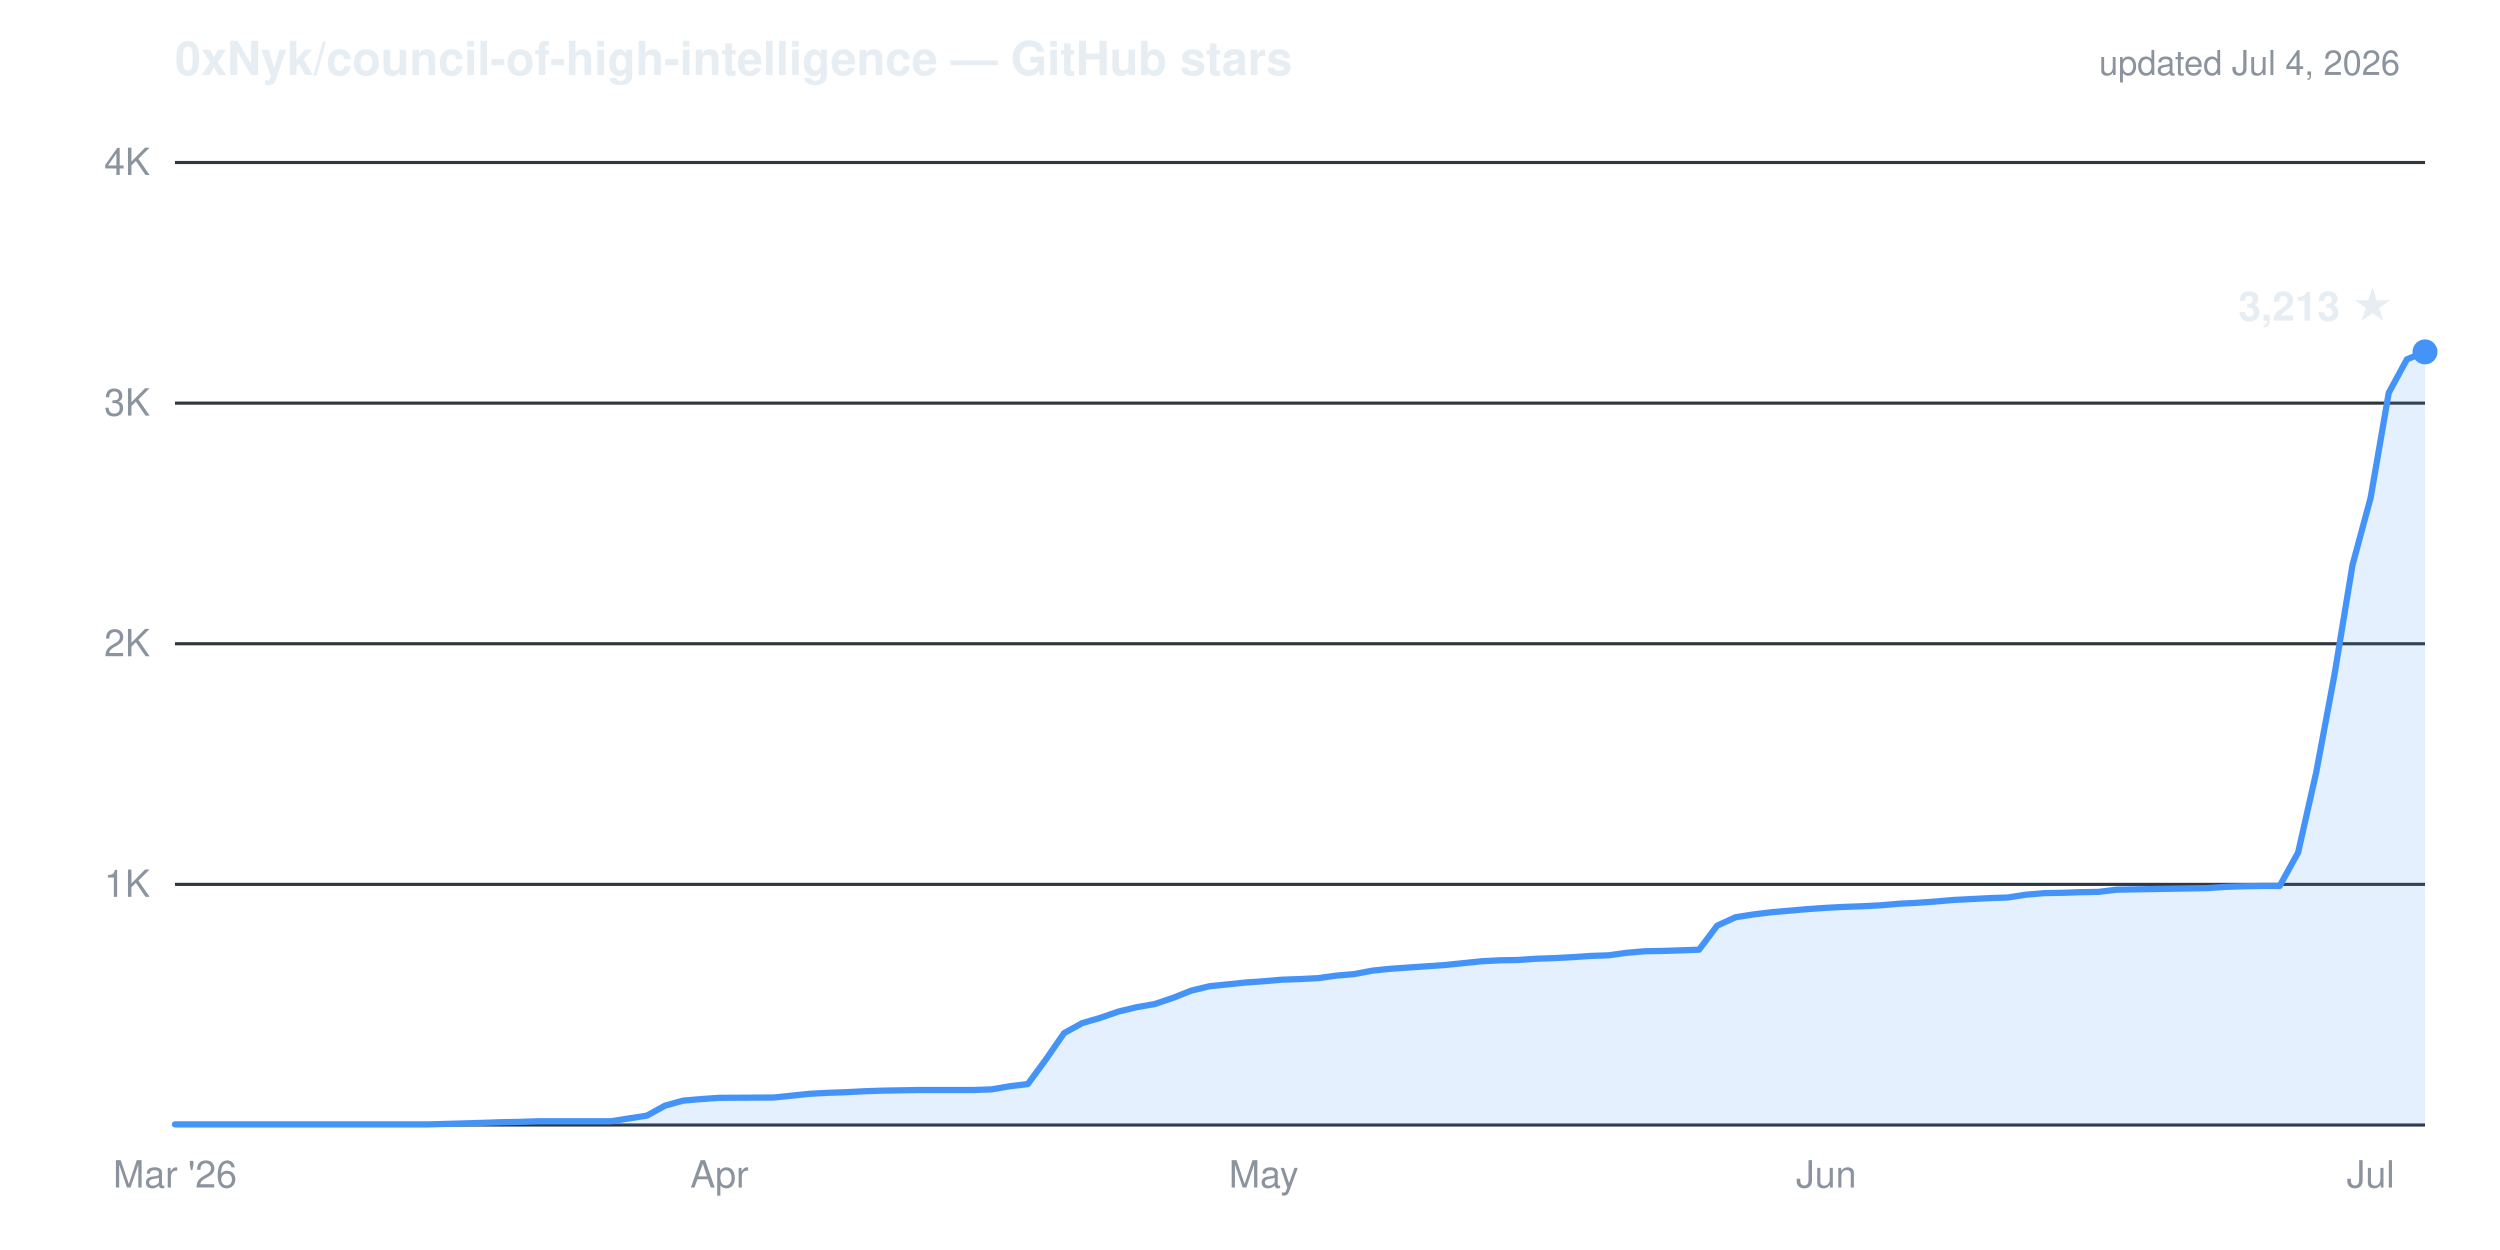
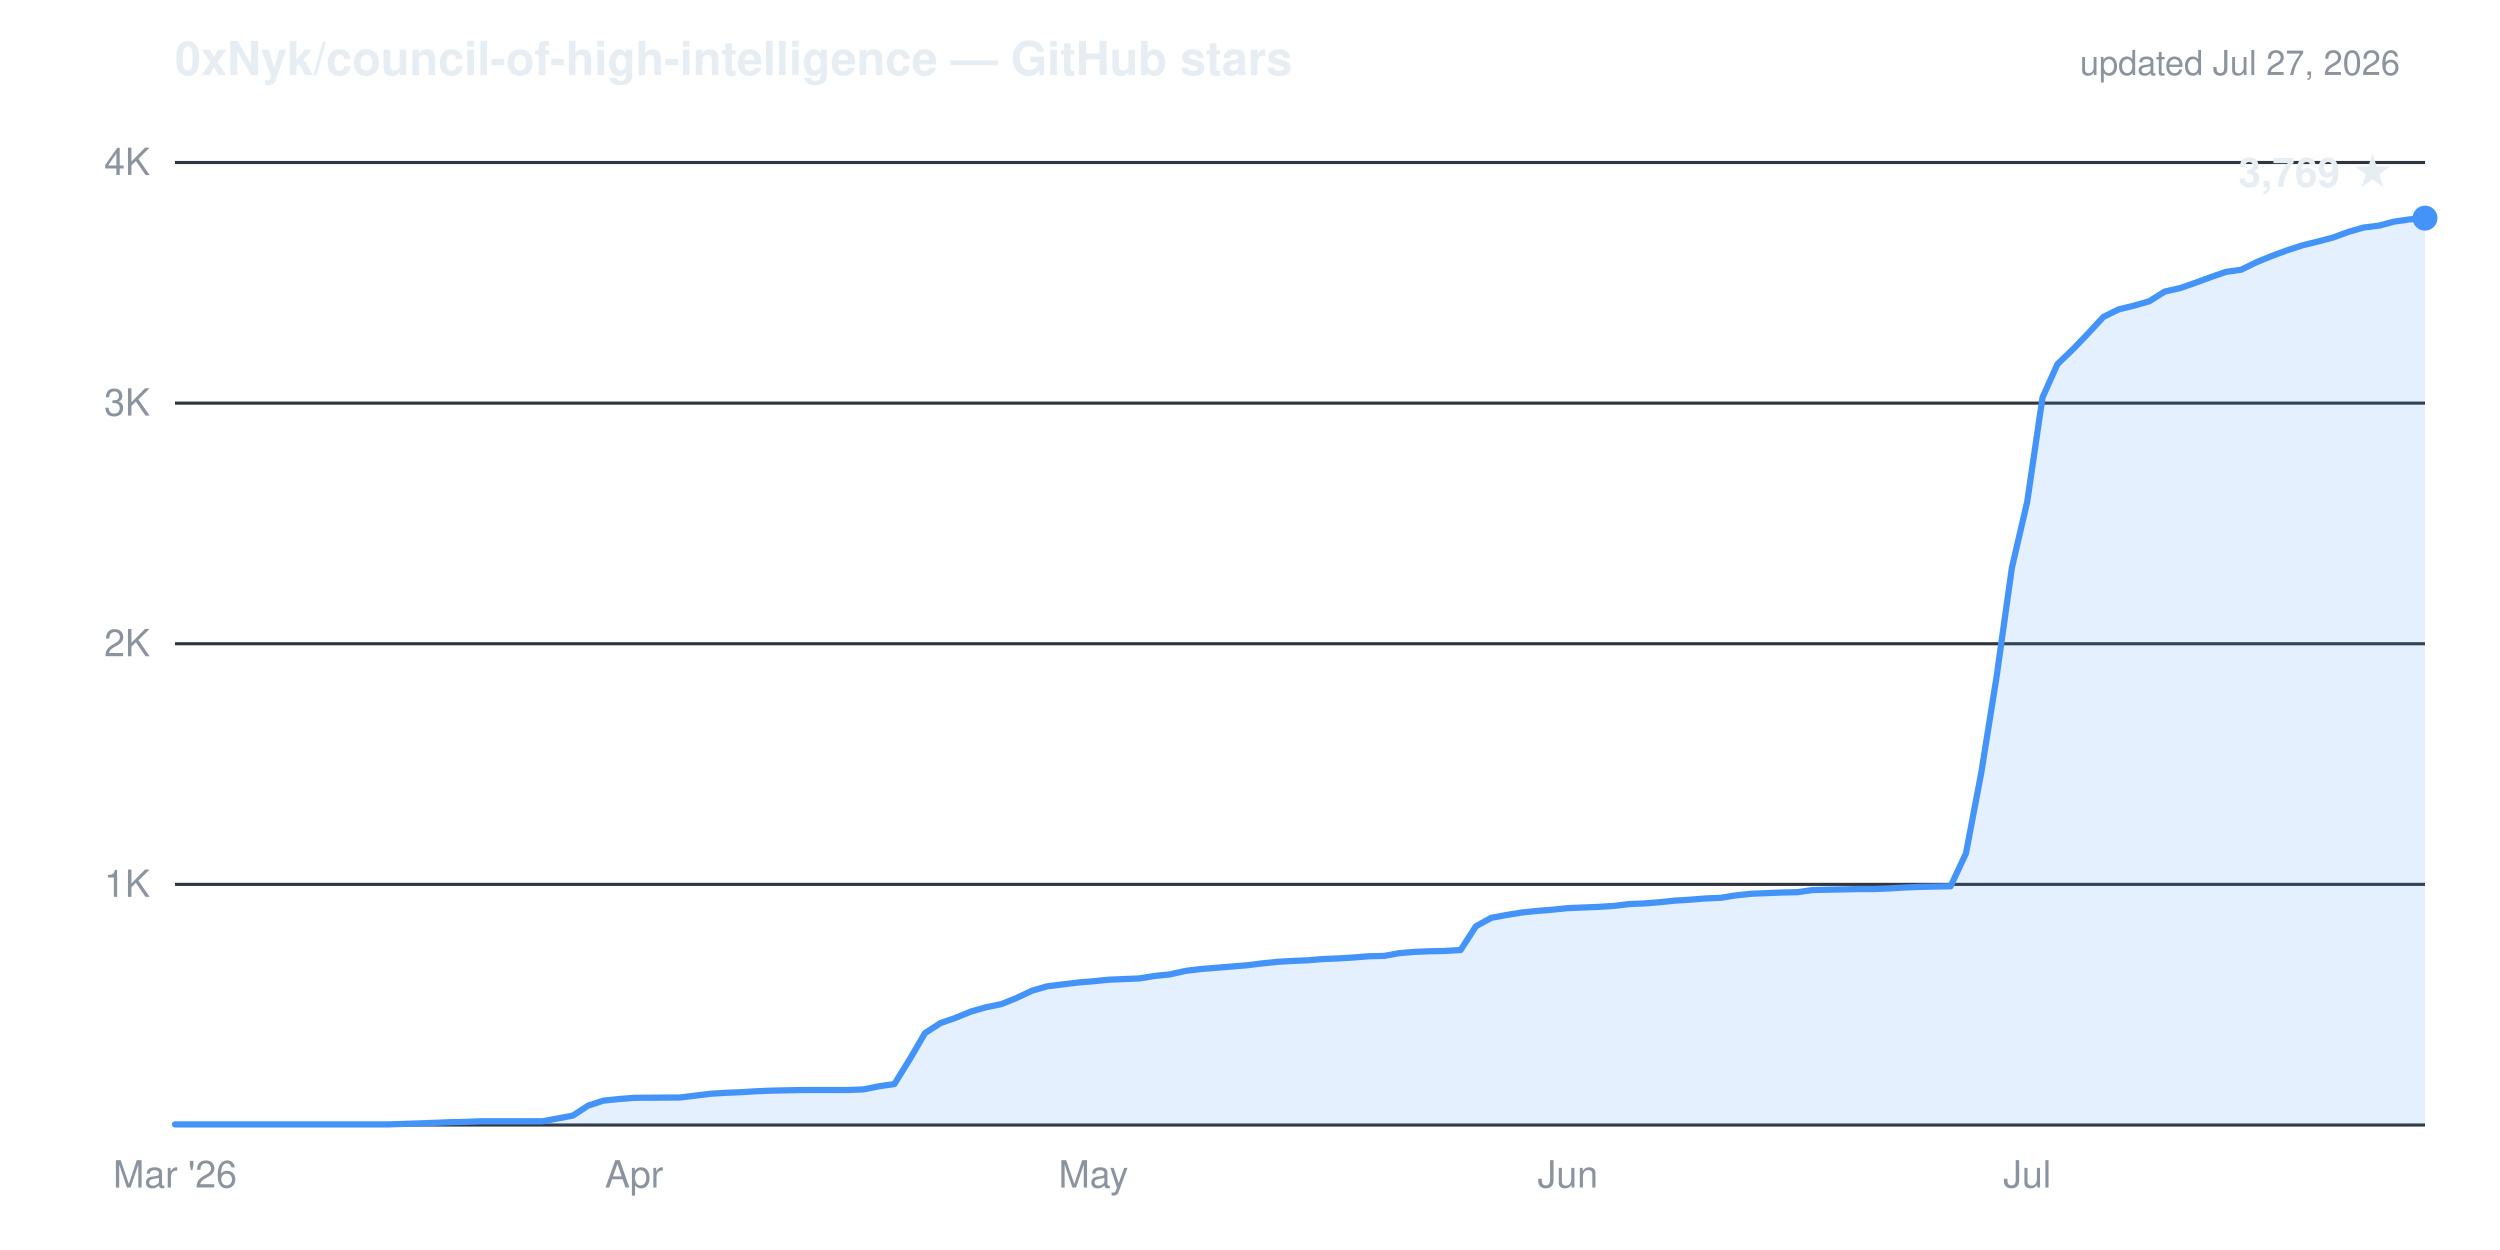
- <svg xmlns="http://www.w3.org/2000/svg" viewBox="0 0 800 400" width="800" height="400" role="img" aria-label="Cumulative GitHub stars for 0xNyk/council-of-high-intelligence: 3,213 as of Jul 4, 2026">
+ <svg xmlns="http://www.w3.org/2000/svg" viewBox="0 0 800 400" width="800" height="400" role="img" aria-label="Cumulative GitHub stars for 0xNyk/council-of-high-intelligence: 3,769 as of Jul 27, 2026">
  <g font-family="-apple-system,'Segoe UI',Helvetica,Arial,sans-serif">
    <text x="56" y="24" fill="#e6edf3" font-size="15" font-weight="600">0xNyk/council-of-high-intelligence — GitHub stars</text>
-     <text x="768" y="24" text-anchor="end" fill="#8b949e" font-size="11">updated Jul 4, 2026</text>
+     <text x="768" y="24" text-anchor="end" fill="#8b949e" font-size="11">updated Jul 27, 2026</text>
    <line x1="56" y1="283.0" x2="776" y2="283.0" stroke="#30363d" stroke-width="1" />
    <line x1="56" y1="206.0" x2="776" y2="206.0" stroke="#30363d" stroke-width="1" />
    <line x1="56" y1="129.0" x2="776" y2="129.0" stroke="#30363d" stroke-width="1" />
    <line x1="56" y1="52.0" x2="776" y2="52.0" stroke="#30363d" stroke-width="1" />
    <line x1="56" y1="360.0" x2="776" y2="360.0" stroke="#30363d" stroke-width="1" />
    <text x="48" y="287.0" text-anchor="end" fill="#8b949e" font-size="12">1K</text>
    <text x="48" y="210.0" text-anchor="end" fill="#8b949e" font-size="12">2K</text>
    <text x="48" y="133.0" text-anchor="end" fill="#8b949e" font-size="12">3K</text>
    <text x="48" y="56.0" text-anchor="end" fill="#8b949e" font-size="12">4K</text>
    <text x="56.0" y="380" text-anchor="middle" fill="#8b949e" font-size="12">Mar '26</text>
-     <text x="230.2" y="380" text-anchor="middle" fill="#8b949e" font-size="12">Apr</text>
-     <text x="404.4" y="380" text-anchor="middle" fill="#8b949e" font-size="12">May</text>
-     <text x="584.4" y="380" text-anchor="middle" fill="#8b949e" font-size="12">Jun</text>
-     <text x="758.6" y="380" text-anchor="middle" fill="#8b949e" font-size="12">Jul</text>
-     <path d="M56.0,359.8 L137.3,359.8 L154.7,359.3 L160.5,359.1 L166.3,359.0 L172.1,358.8 L195.4,358.8 L207.0,357.0 L212.8,353.8 L218.6,352.2 L224.4,351.7 L230.2,351.3 L247.6,351.2 L253.4,350.6 L259.2,350.0 L265.0,349.7 L270.8,349.5 L276.6,349.2 L282.5,349.0 L288.3,348.9 L294.1,348.8 L311.5,348.8 L317.3,348.6 L323.1,347.6 L328.9,346.9 L334.7,339.0 L340.5,330.6 L346.3,327.4 L352.1,325.7 L357.9,323.7 L363.7,322.3 L369.5,321.3 L375.4,319.3 L381.2,317.0 L387.0,315.6 L392.8,315.0 L398.6,314.4 L404.4,314.0 L410.2,313.5 L416.0,313.3 L421.8,313.0 L427.6,312.2 L433.4,311.7 L439.2,310.6 L445.0,310.0 L450.8,309.6 L456.6,309.2 L462.5,308.8 L468.3,308.2 L474.1,307.6 L479.9,307.3 L485.7,307.2 L491.5,306.8 L497.3,306.6 L503.1,306.3 L508.9,305.9 L514.7,305.7 L520.5,304.9 L526.3,304.4 L532.1,304.3 L537.9,304.1 L543.7,303.9 L549.5,296.2 L555.4,293.5 L561.2,292.6 L567.0,291.9 L572.8,291.4 L578.6,290.9 L584.4,290.5 L590.2,290.2 L596.0,290.0 L601.8,289.7 L607.6,289.2 L613.4,288.9 L619.2,288.5 L625.0,288.0 L630.8,287.7 L636.6,287.4 L642.5,287.2 L648.3,286.3 L654.1,285.8 L659.9,285.7 L665.7,285.5 L671.5,285.4 L677.3,284.7 L688.9,284.5 L694.7,284.4 L700.5,284.3 L706.3,284.2 L712.1,283.8 L717.9,283.6 L723.7,283.5 L729.5,283.5 L735.4,272.8 L741.2,247.1 L747.0,216.1 L752.8,180.8 L758.6,159.3 L764.4,125.7 L770.2,115.0 L776.0,112.6 L776.0,360.0 L56.0,360.0 Z" fill="#4493f8" fill-opacity="0.14" stroke="none" />
-     <path d="M56.0,359.8 L137.3,359.8 L154.7,359.3 L160.5,359.1 L166.3,359.0 L172.1,358.8 L195.4,358.8 L207.0,357.0 L212.8,353.8 L218.6,352.2 L224.4,351.7 L230.2,351.3 L247.6,351.2 L253.4,350.6 L259.2,350.0 L265.0,349.7 L270.8,349.5 L276.6,349.2 L282.5,349.0 L288.3,348.9 L294.1,348.8 L311.5,348.8 L317.3,348.6 L323.1,347.6 L328.9,346.9 L334.7,339.0 L340.5,330.6 L346.3,327.4 L352.1,325.7 L357.9,323.7 L363.7,322.3 L369.5,321.3 L375.4,319.3 L381.2,317.0 L387.0,315.6 L392.8,315.0 L398.6,314.4 L404.4,314.0 L410.2,313.5 L416.0,313.3 L421.8,313.0 L427.6,312.2 L433.4,311.7 L439.2,310.6 L445.0,310.0 L450.8,309.6 L456.6,309.2 L462.5,308.8 L468.3,308.2 L474.1,307.6 L479.9,307.3 L485.7,307.2 L491.5,306.8 L497.3,306.6 L503.1,306.3 L508.9,305.9 L514.7,305.7 L520.5,304.9 L526.3,304.4 L532.1,304.3 L537.9,304.1 L543.7,303.9 L549.5,296.2 L555.4,293.5 L561.2,292.6 L567.0,291.9 L572.8,291.4 L578.6,290.9 L584.4,290.5 L590.2,290.2 L596.0,290.0 L601.8,289.7 L607.6,289.2 L613.4,288.9 L619.2,288.5 L625.0,288.0 L630.8,287.7 L636.6,287.4 L642.5,287.2 L648.3,286.3 L654.1,285.8 L659.9,285.7 L665.7,285.5 L671.5,285.4 L677.3,284.7 L688.9,284.5 L694.7,284.4 L700.5,284.3 L706.3,284.2 L712.1,283.8 L717.9,283.6 L723.7,283.5 L729.5,283.5 L735.4,272.8 L741.2,247.1 L747.0,216.1 L752.8,180.8 L758.6,159.3 L764.4,125.7 L770.2,115.0 L776.0,112.6" fill="none" stroke="#4493f8" stroke-width="2" stroke-linejoin="round" stroke-linecap="round" />
-     <circle cx="776.0" cy="112.6" r="4" fill="#4493f8" />
-     <text x="766.0" y="102.6" text-anchor="end" fill="#e6edf3" font-size="13" font-weight="600">3,213 ★</text>
+     <text x="202.9" y="380" text-anchor="middle" fill="#8b949e" font-size="12">Apr</text>
+     <text x="349.9" y="380" text-anchor="middle" fill="#8b949e" font-size="12">May</text>
+     <text x="501.7" y="380" text-anchor="middle" fill="#8b949e" font-size="12">Jun</text>
+     <text x="648.7" y="380" text-anchor="middle" fill="#8b949e" font-size="12">Jul</text>
+     <path d="M56.0,359.8 L124.6,359.8 L139.3,359.3 L144.2,359.1 L149.1,359.0 L154.0,358.8 L173.6,358.8 L183.3,357.0 L188.2,353.8 L193.1,352.2 L198.0,351.7 L202.9,351.3 L217.6,351.2 L222.5,350.6 L227.4,350.0 L232.3,349.7 L237.2,349.5 L242.1,349.2 L247.0,349.0 L251.9,348.9 L256.8,348.8 L271.5,348.8 L276.4,348.6 L281.3,347.6 L286.2,346.9 L291.1,339.0 L296.0,330.6 L300.9,327.4 L305.8,325.7 L310.7,323.7 L315.6,322.3 L320.5,321.3 L325.4,319.3 L330.3,317.0 L335.2,315.6 L340.1,315.0 L345.0,314.4 L349.9,314.0 L354.8,313.5 L359.7,313.3 L364.6,313.1 L369.5,312.3 L374.4,311.8 L379.3,310.7 L384.2,310.1 L389.1,309.7 L394.0,309.3 L398.9,308.9 L403.8,308.3 L408.7,307.8 L413.6,307.5 L418.4,307.3 L423.3,306.9 L428.2,306.7 L433.1,306.4 L438.0,306.0 L442.9,305.9 L447.8,305.0 L452.7,304.6 L457.6,304.4 L462.5,304.3 L467.4,304.0 L472.3,296.4 L477.2,293.7 L482.1,292.8 L487.0,292.0 L491.9,291.5 L496.8,291.1 L501.7,290.6 L506.6,290.4 L511.5,290.2 L516.4,289.9 L521.3,289.3 L526.2,289.1 L531.1,288.7 L536.0,288.2 L540.9,287.9 L545.8,287.5 L550.7,287.3 L555.6,286.5 L560.5,286.0 L565.4,285.8 L570.3,285.6 L575.2,285.5 L580.1,284.8 L589.9,284.6 L594.8,284.5 L599.7,284.5 L604.6,284.3 L609.5,284.0 L614.4,283.8 L619.3,283.7 L624.2,283.6 L629.1,273.1 L634.0,247.3 L638.9,216.6 L643.8,181.7 L648.7,160.6 L653.6,127.2 L658.4,116.5 L663.3,111.8 L668.2,106.7 L673.1,101.4 L678.0,99.0 L682.9,97.8 L687.8,96.4 L692.7,93.3 L697.6,92.2 L702.5,90.5 L707.4,88.7 L712.3,87.0 L717.2,86.3 L722.1,83.9 L727.0,81.9 L731.9,80.1 L736.8,78.5 L741.7,77.3 L746.6,76.0 L751.5,74.2 L756.4,72.8 L761.3,72.2 L766.2,70.9 L771.1,70.2 L776.0,69.8 L776.0,360.0 L56.0,360.0 Z" fill="#4493f8" fill-opacity="0.14" stroke="none" />
+     <path d="M56.0,359.8 L124.6,359.8 L139.3,359.3 L144.2,359.1 L149.1,359.0 L154.0,358.8 L173.6,358.8 L183.3,357.0 L188.2,353.8 L193.1,352.2 L198.0,351.7 L202.9,351.3 L217.6,351.2 L222.5,350.6 L227.4,350.0 L232.3,349.7 L237.2,349.5 L242.1,349.2 L247.0,349.0 L251.9,348.9 L256.8,348.8 L271.5,348.8 L276.4,348.6 L281.3,347.6 L286.2,346.9 L291.1,339.0 L296.0,330.6 L300.9,327.4 L305.8,325.7 L310.7,323.7 L315.6,322.3 L320.5,321.3 L325.4,319.3 L330.3,317.0 L335.2,315.6 L340.1,315.0 L345.0,314.4 L349.9,314.0 L354.8,313.5 L359.7,313.3 L364.6,313.1 L369.5,312.3 L374.4,311.8 L379.3,310.7 L384.2,310.1 L389.1,309.7 L394.0,309.3 L398.9,308.9 L403.8,308.3 L408.7,307.8 L413.6,307.5 L418.4,307.3 L423.3,306.9 L428.2,306.7 L433.1,306.4 L438.0,306.0 L442.9,305.9 L447.8,305.0 L452.7,304.6 L457.6,304.4 L462.5,304.3 L467.4,304.0 L472.3,296.4 L477.2,293.7 L482.1,292.8 L487.0,292.0 L491.9,291.5 L496.8,291.1 L501.7,290.6 L506.6,290.4 L511.5,290.2 L516.4,289.9 L521.3,289.3 L526.2,289.1 L531.1,288.7 L536.0,288.2 L540.9,287.9 L545.8,287.5 L550.7,287.3 L555.6,286.5 L560.5,286.0 L565.4,285.8 L570.3,285.6 L575.2,285.5 L580.1,284.8 L589.9,284.6 L594.8,284.5 L599.7,284.5 L604.6,284.3 L609.5,284.0 L614.4,283.8 L619.3,283.7 L624.2,283.6 L629.1,273.1 L634.0,247.3 L638.9,216.6 L643.8,181.7 L648.7,160.6 L653.6,127.2 L658.4,116.5 L663.3,111.8 L668.2,106.7 L673.1,101.4 L678.0,99.0 L682.9,97.8 L687.8,96.4 L692.7,93.3 L697.6,92.2 L702.5,90.5 L707.4,88.7 L712.3,87.0 L717.2,86.3 L722.1,83.9 L727.0,81.9 L731.9,80.1 L736.8,78.5 L741.7,77.3 L746.6,76.0 L751.5,74.2 L756.4,72.8 L761.3,72.2 L766.2,70.9 L771.1,70.2 L776.0,69.8" fill="none" stroke="#4493f8" stroke-width="2" stroke-linejoin="round" stroke-linecap="round" />
+     <circle cx="776.0" cy="69.8" r="4" fill="#4493f8" />
+     <text x="766.0" y="59.8" text-anchor="end" fill="#e6edf3" font-size="13" font-weight="600">3,769 ★</text>
  </g>
</svg>
